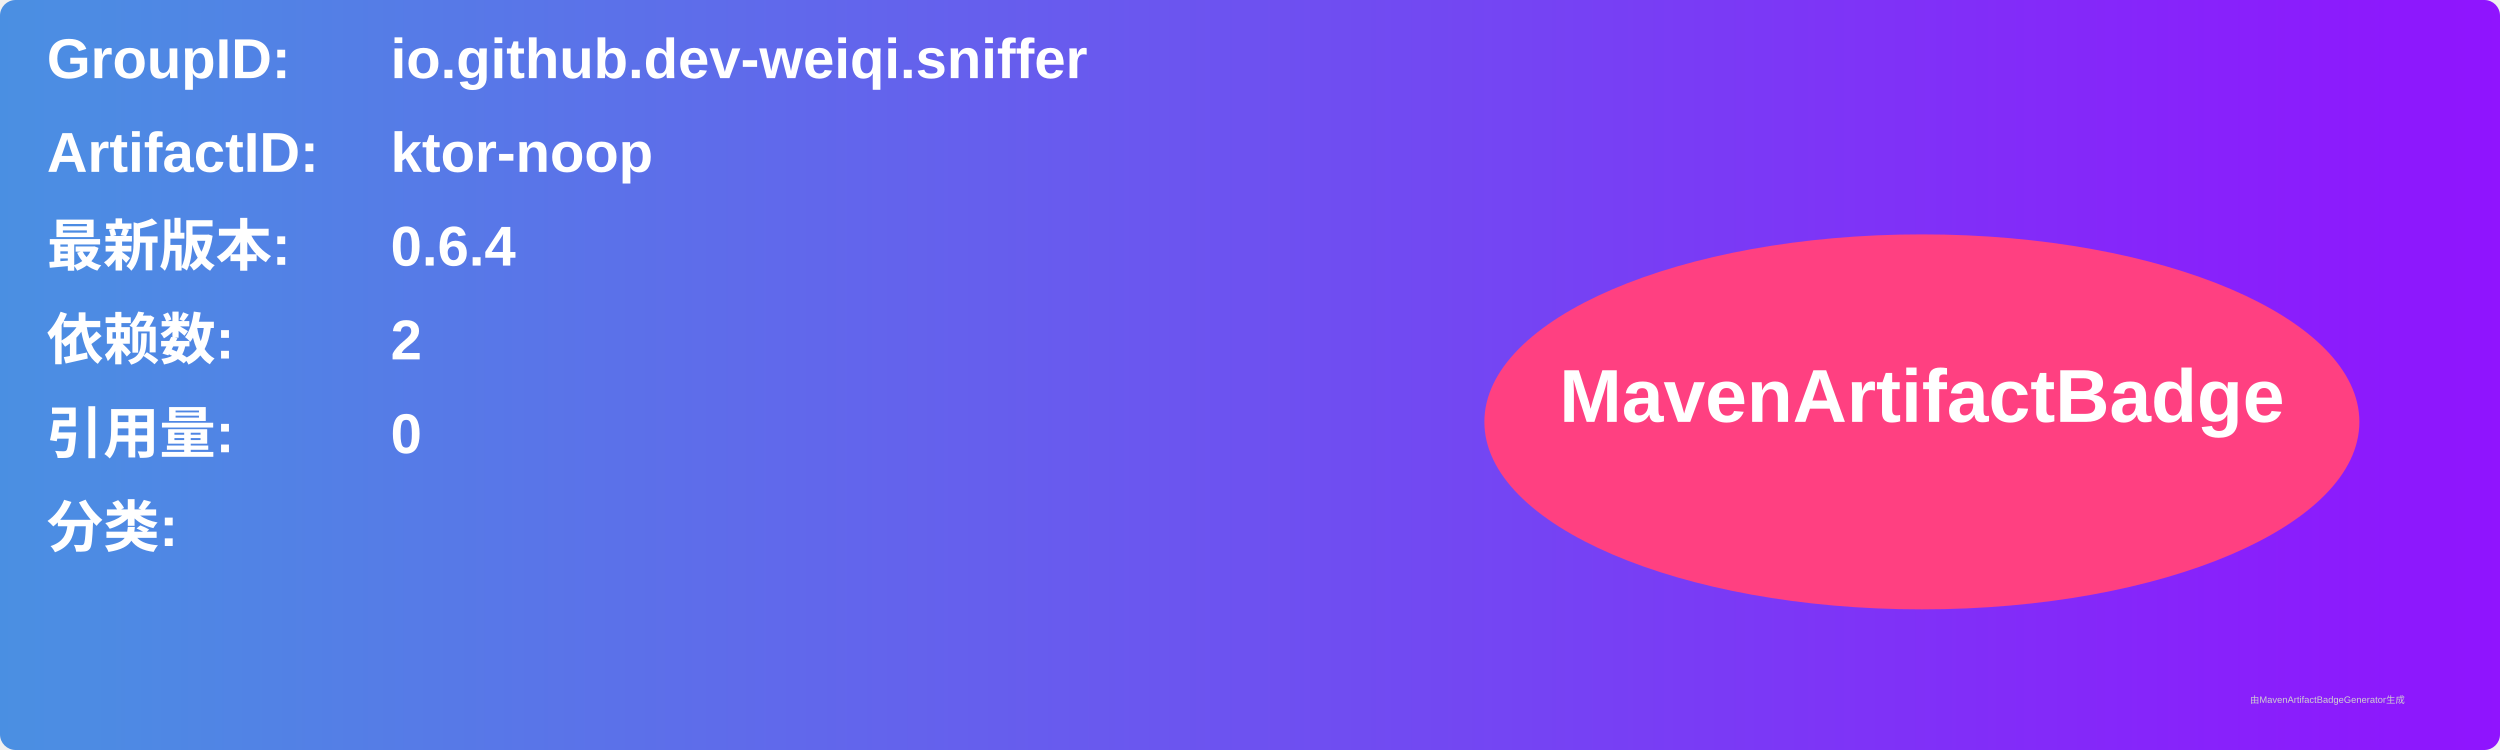
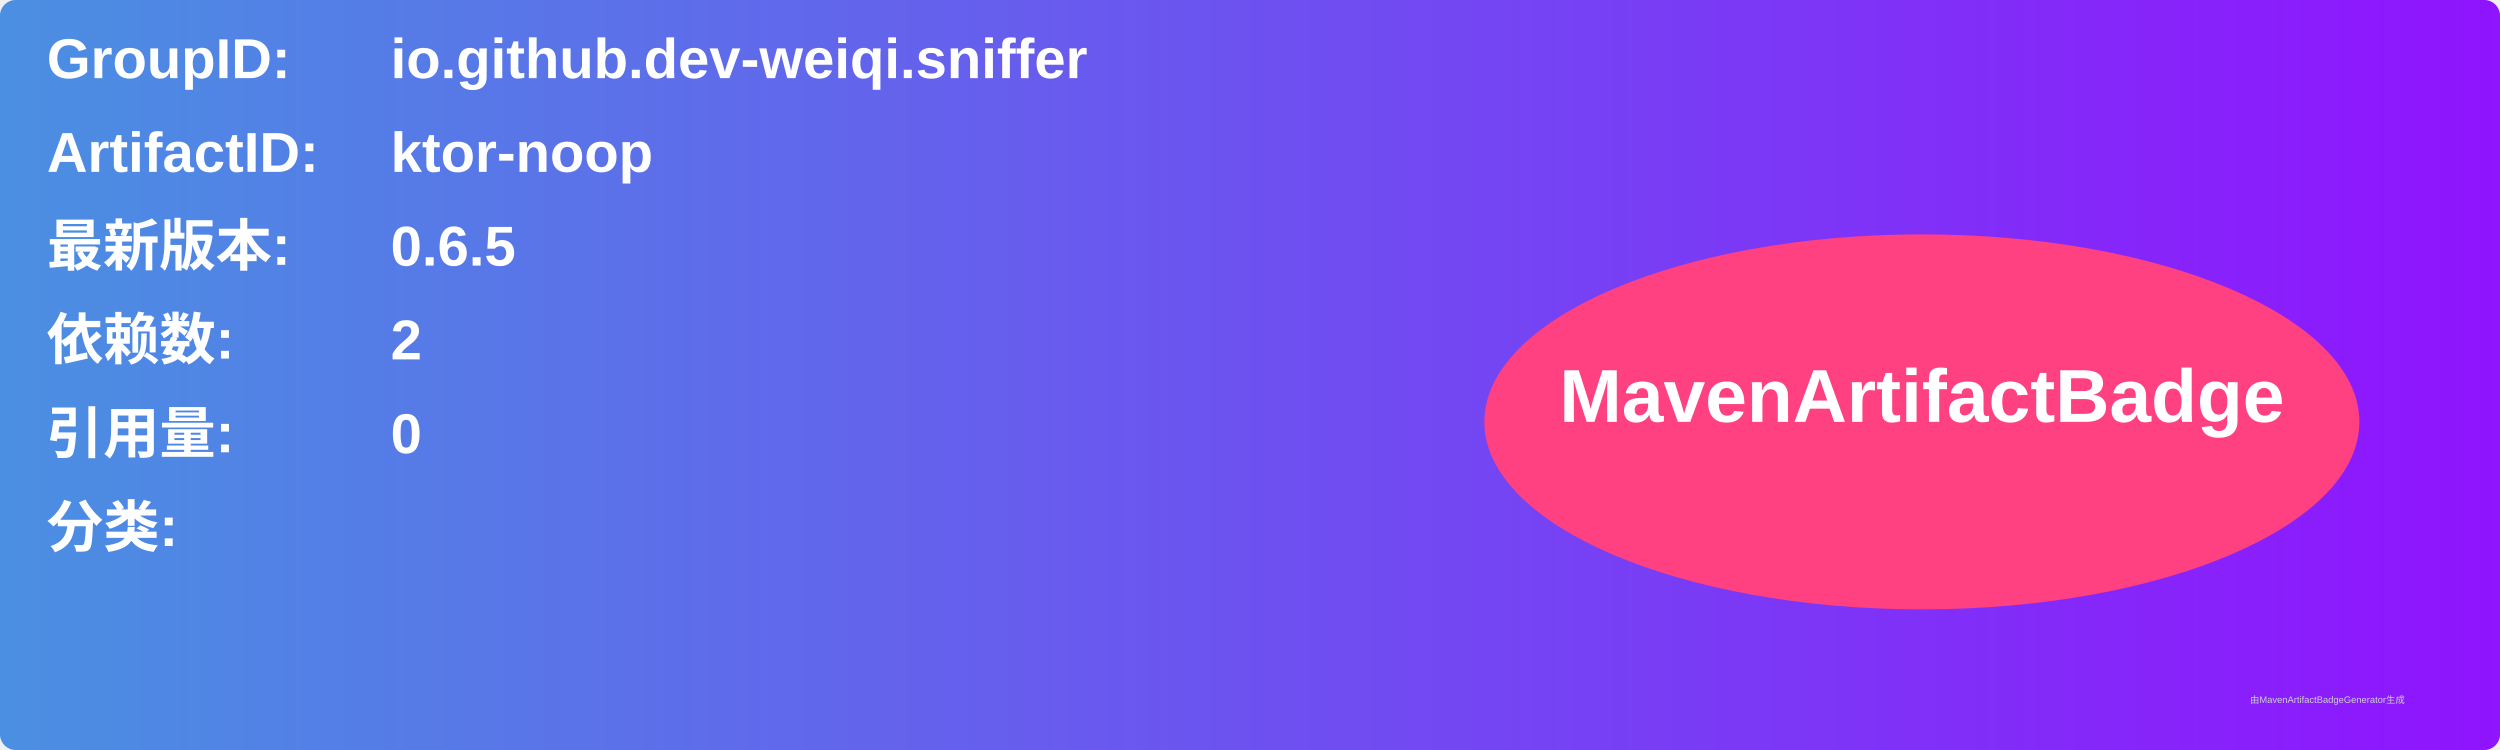
<svg xmlns="http://www.w3.org/2000/svg" width="800" height="240" viewBox="0 0 800 240">
  <linearGradient id="grad" x1="0%" y1="0%" x2="100%" y2="0%">
    <stop offset="0%" stop-color="#4a90e2" />
    <stop offset="100%" stop-color="#9013fe" />
  </linearGradient>
  <rect width="100%" height="100%" rx="5" ry="5" fill="url(#grad)" />
  <g transform="translate(15, 15)">
    <text x="0" y="10" font-family="Arial" font-size="18" fill="white" font-weight="bold" width="260">GroupID:</text>
    <text x="110" y="10" font-family="Arial" font-size="18" fill="white" font-weight="bold" width="460">io.github.dev-weiqi.sniffer</text>
    <text x="0" y="40" font-family="Arial" font-size="18" fill="white" font-weight="bold" width="260">ArtifactID:</text>
    <text x="110" y="40" font-family="Arial" font-size="18" fill="white" font-weight="bold" width="460">ktor-noop</text>
    <text x="0" y="70" font-family="Arial" font-size="18" fill="white" font-weight="bold">最新版本:</text>
    <text x="110" y="70" font-family="Arial" font-size="18" fill="white" font-weight="bold">
-       <tspan font-weight="bold">0.6.4</tspan>
+       <tspan font-weight="bold">0.6.5</tspan>
    </text>
    <text x="0" y="100" font-family="Arial" font-size="18" fill="white" font-weight="bold">依赖数: </text>
    <text x="110" y="100" font-family="Arial" font-size="18" fill="white">
      <tspan font-weight="bold">2</tspan>
    </text>
    <text x="0" y="130" font-family="Arial" font-size="18" fill="white" font-weight="bold">引用量: </text>
    <text x="110" y="130" font-family="Arial" font-size="18" fill="white">
      <tspan font-weight="bold">0</tspan>
    </text>
    <text x="0" y="160" font-family="Arial" font-size="18" fill="white" font-weight="bold">分类:</text>
    <text x="10" y="190" font-family="Arial" font-size="10" fill="white">
      <tspan font-weight="bold" />
    </text>
    <ellipse cx="600" cy="120" rx="140" ry="60" fill="#ff4081" />
    <text x="600" y="120" text-anchor="middle" font-family="Arial" font-size="24" fill="white" font-weight="bold">MavenArtifactBadge</text>
  </g>
  <text x="720" y="225" font-family="Arial" font-size="3" fill="#d0d0d0">由MavenArtifactBadgeGenerator生成</text>
</svg>
